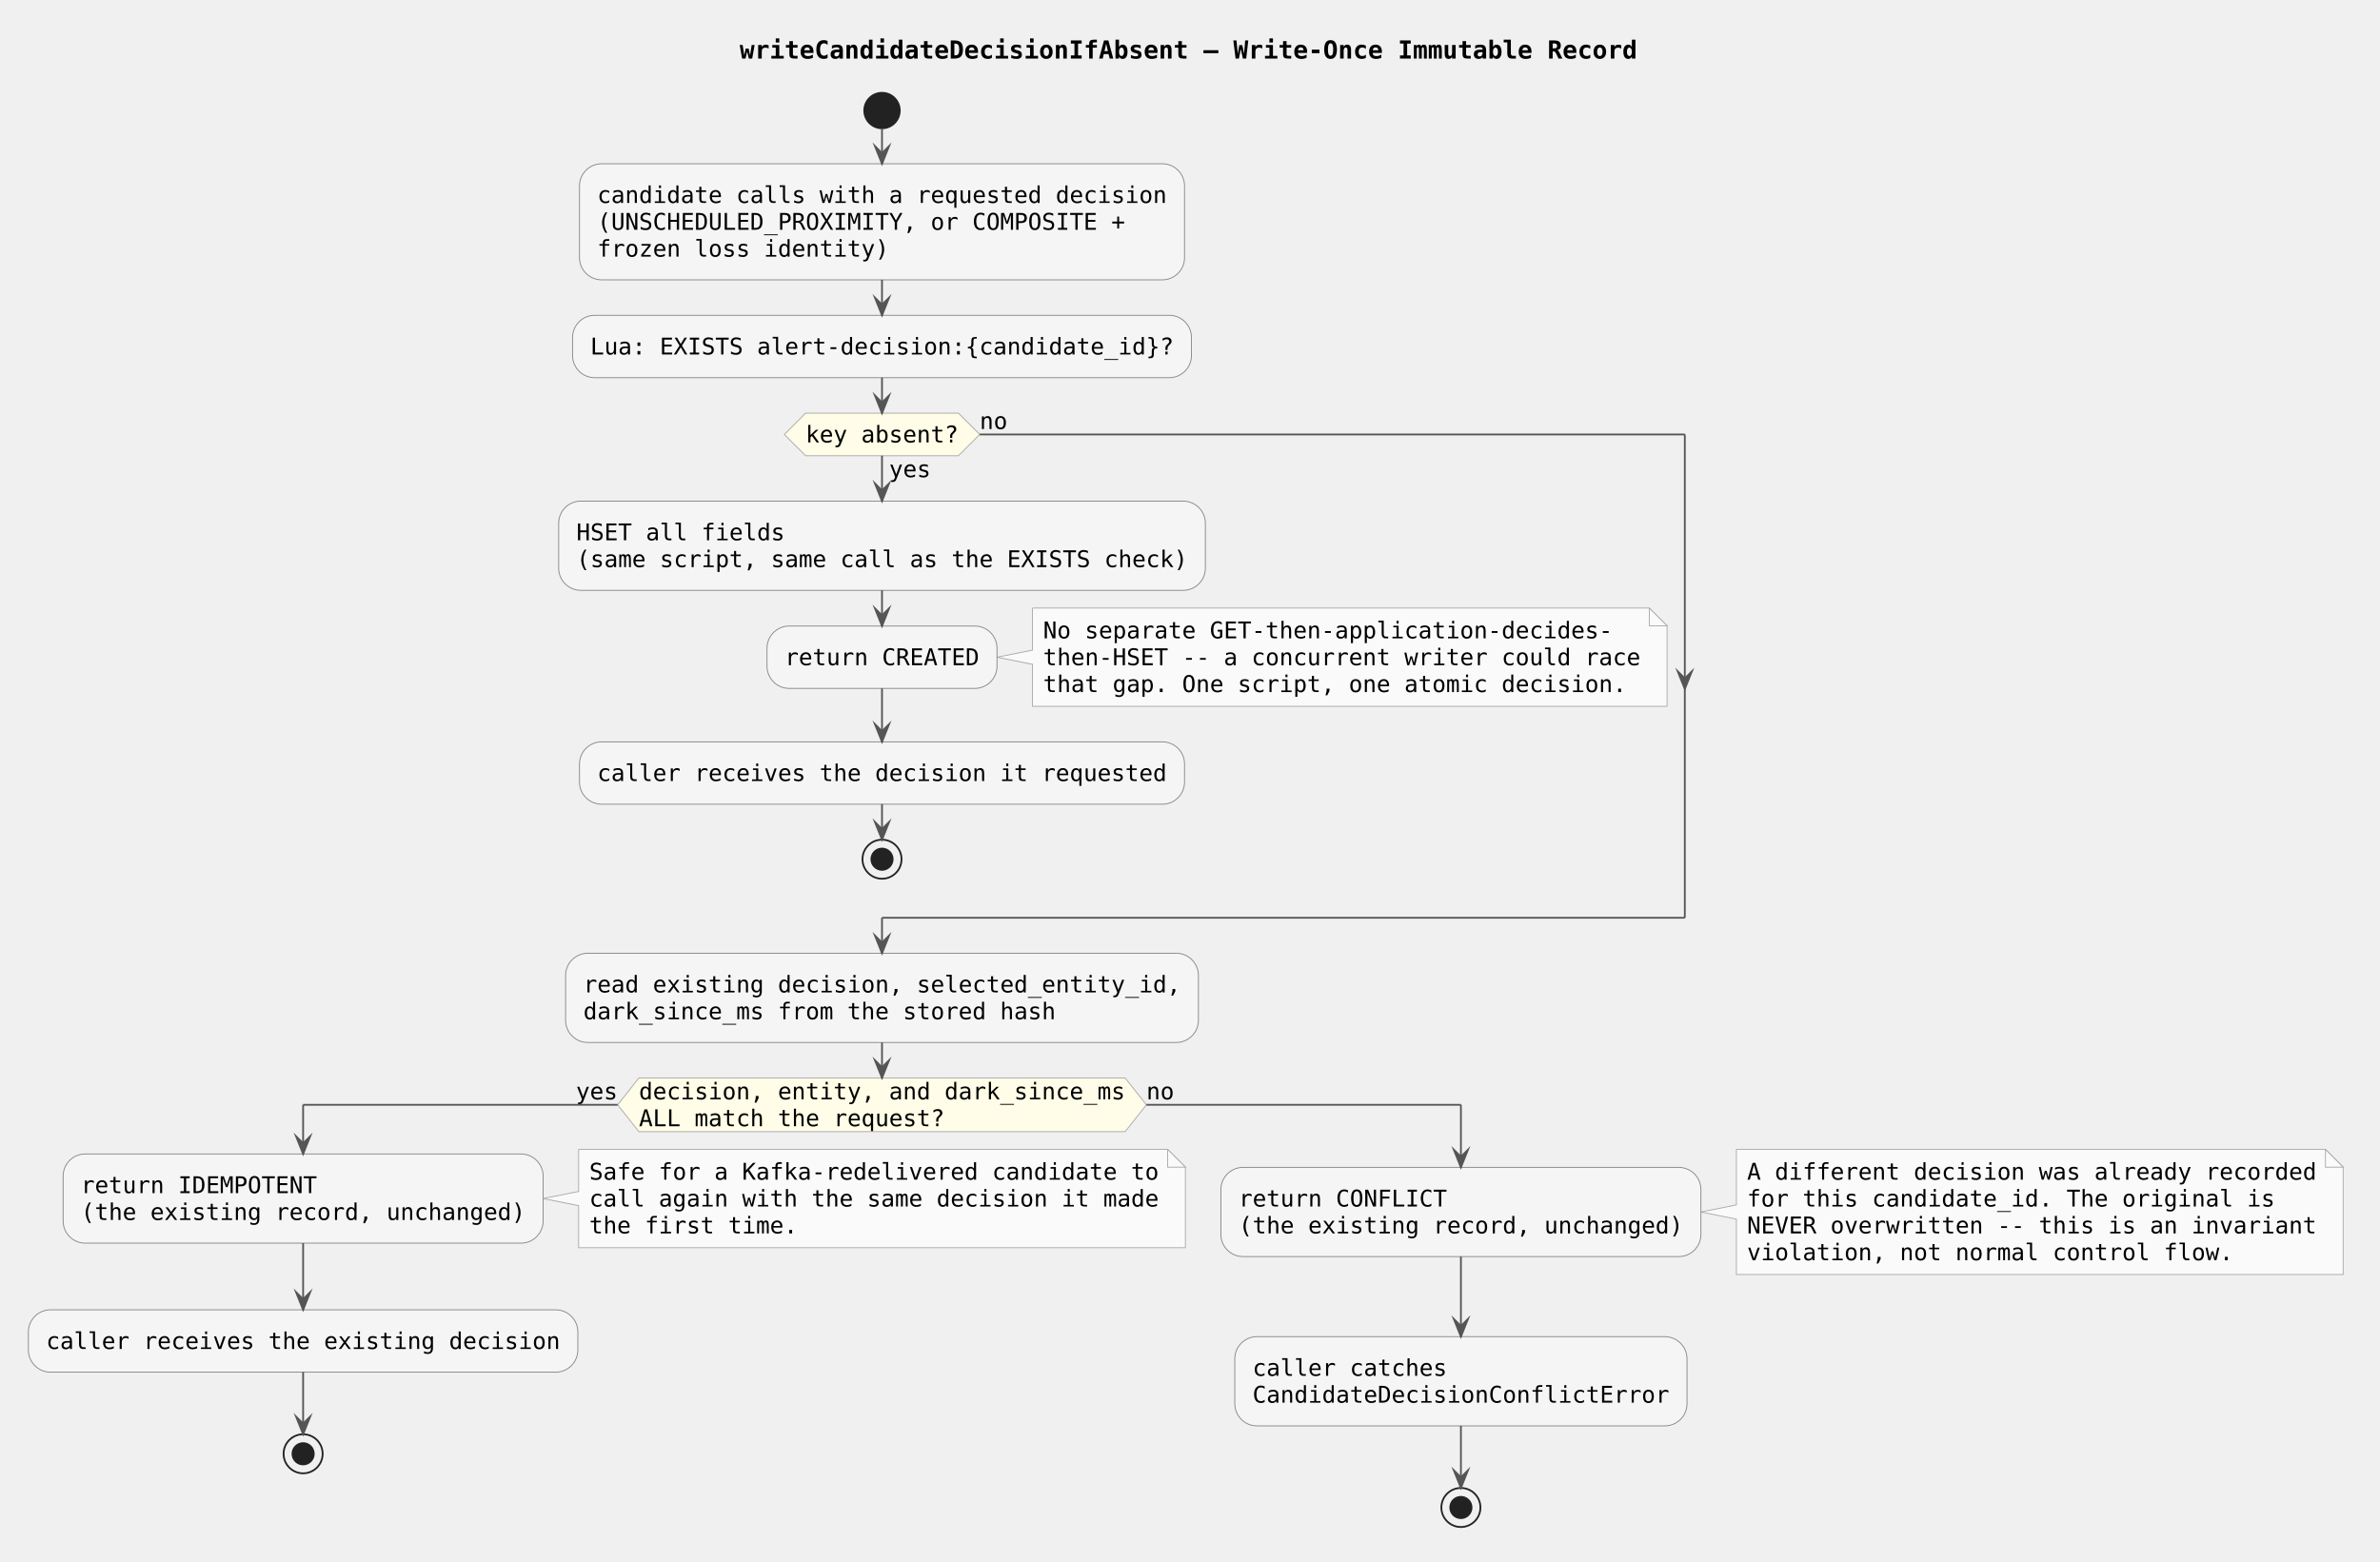
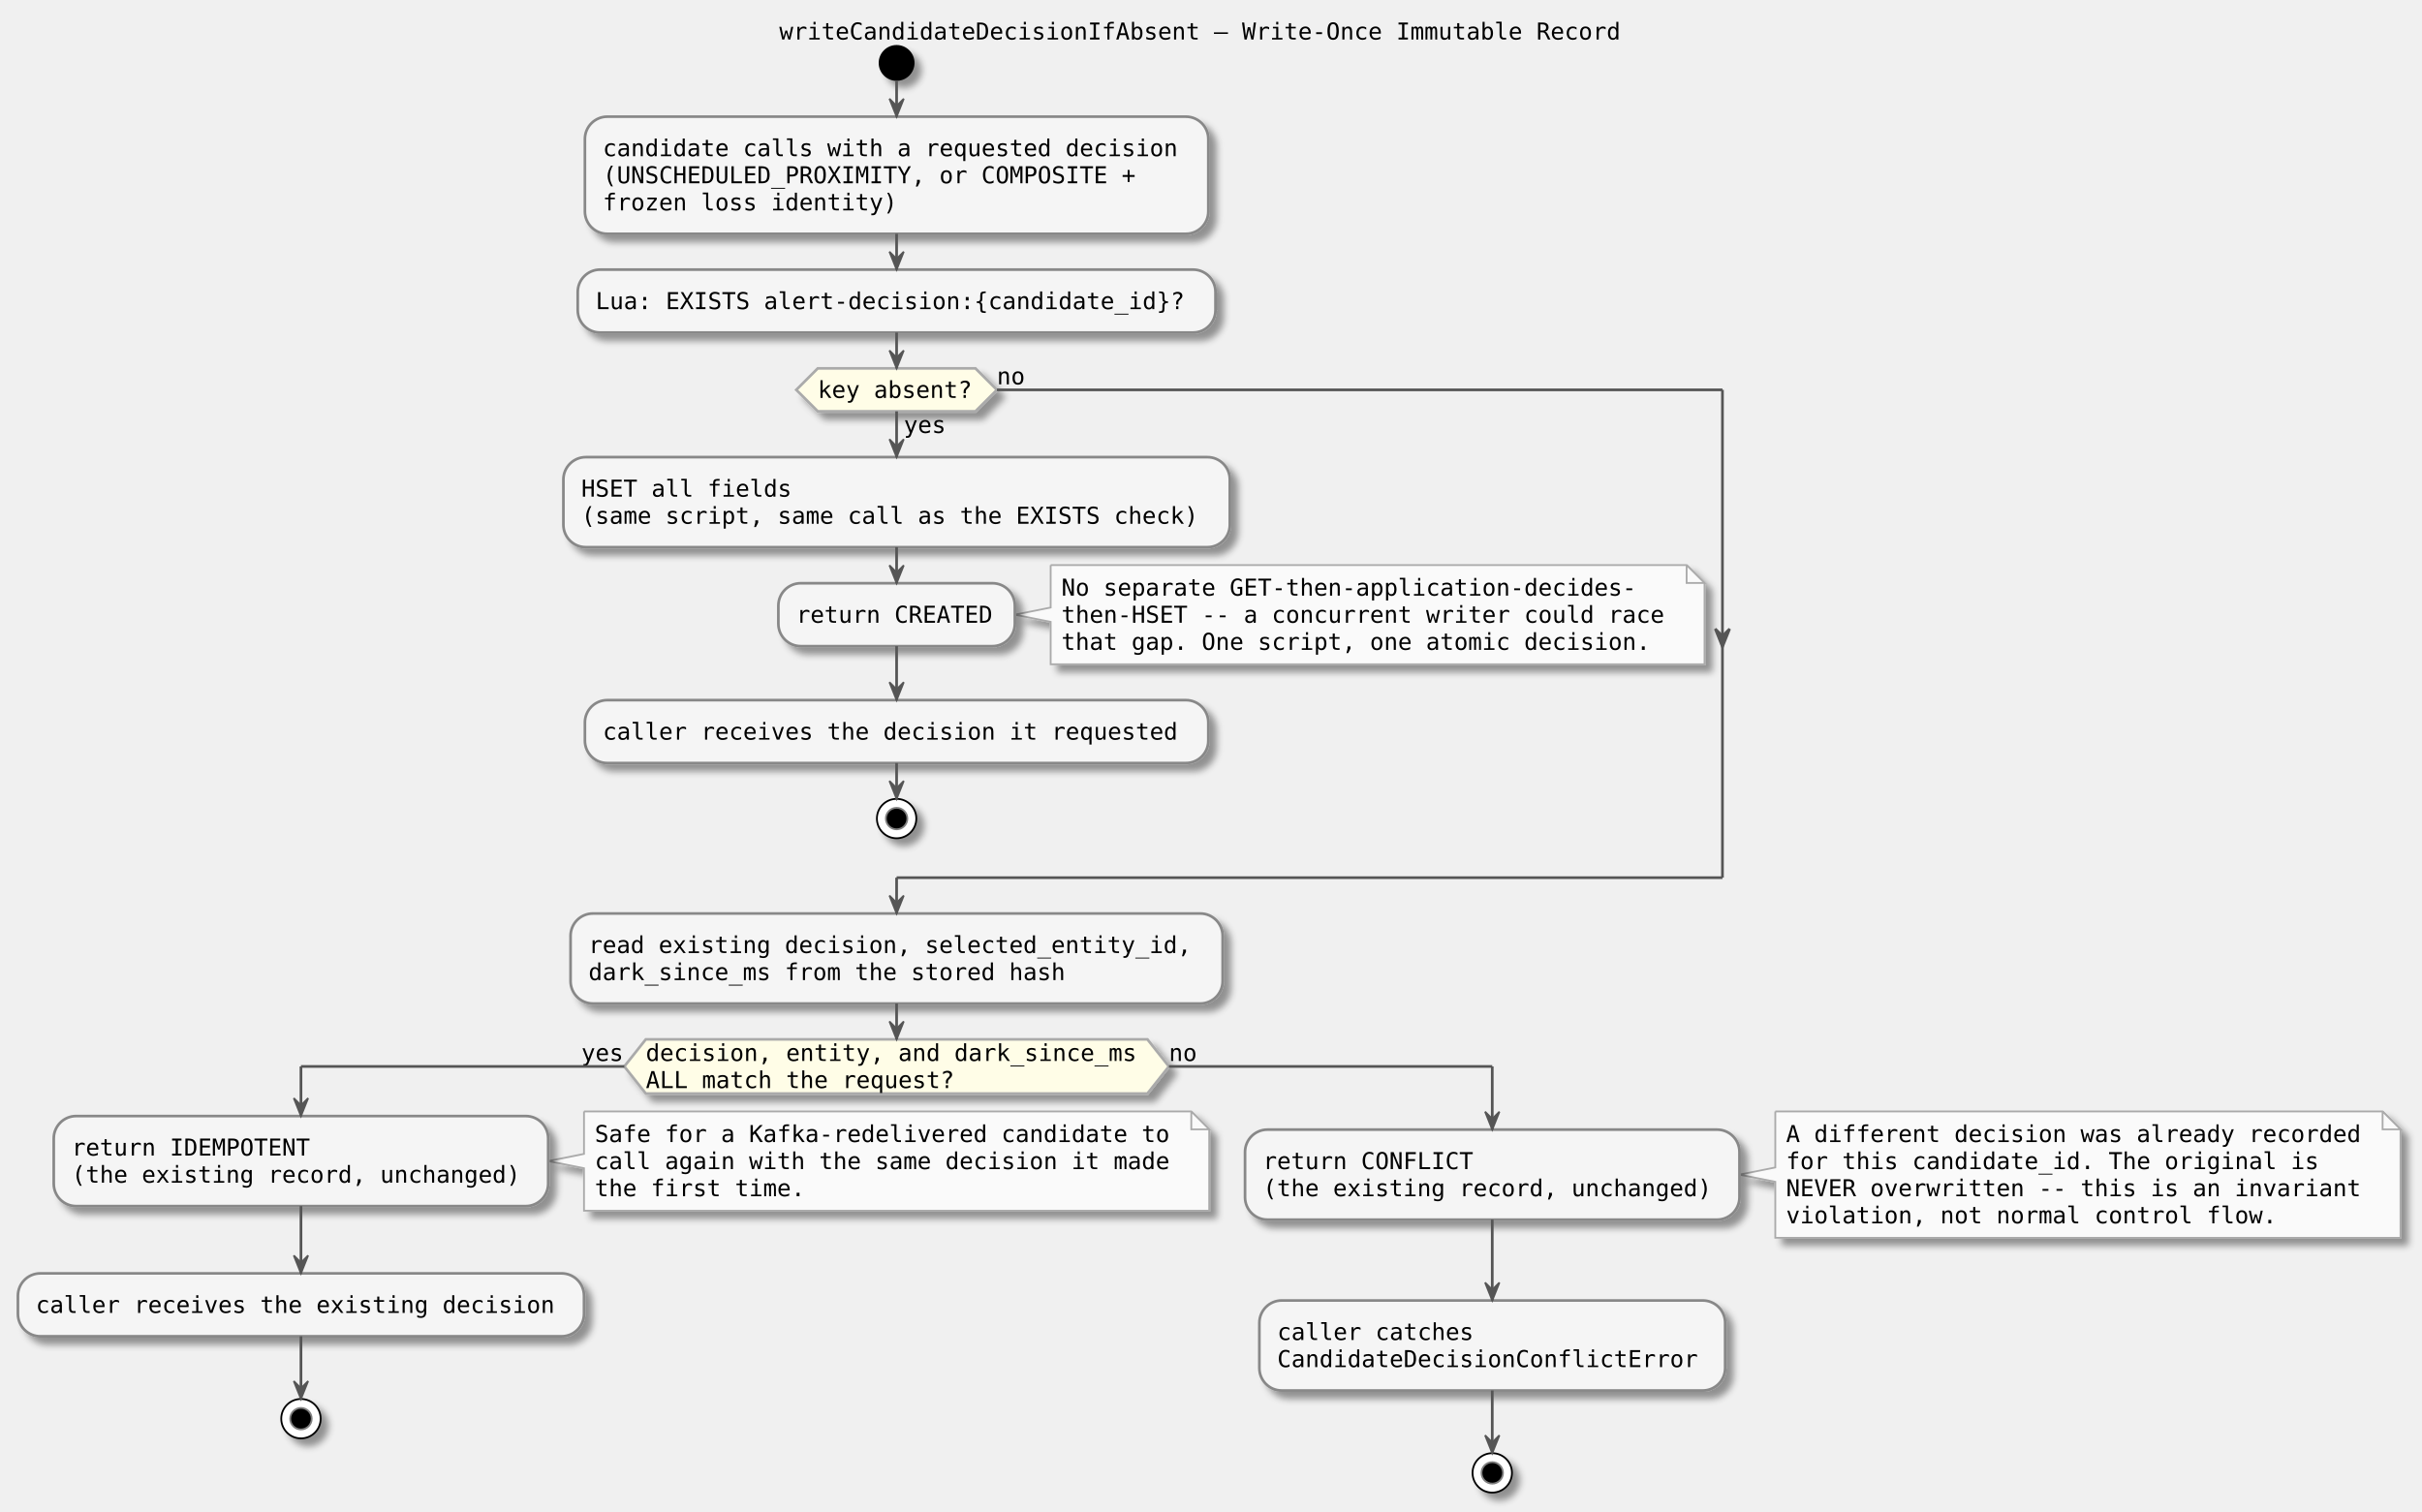
- <svg xmlns="http://www.w3.org/2000/svg" contentStyleType="text/css" data-diagram-type="ACTIVITY" height="880px" preserveAspectRatio="none" style="width:1341px;height:880px;background:#FFFFFF;" version="1.1" viewBox="0 0 1341 880" width="1341px" zoomAndPan="magnify">
-   <defs />
+ <svg xmlns="http://www.w3.org/2000/svg" contentScriptType="application/ecmascript" contentStyleType="text/css" height="844px" preserveAspectRatio="none" style="width:1352px;height:844px;" version="1.1" viewBox="0 0 1352 844" width="1352px" zoomAndPan="magnify">
+   <defs>
+     <filter height="300%" id="fh9qw7e9ejgfl" width="300%" x="-1" y="-1">
+       <feGaussianBlur result="blurOut" stdDeviation="2.0" />
+       <feColorMatrix in="blurOut" result="blurOut2" type="matrix" values="0 0 0 0 0 0 0 0 0 0 0 0 0 0 0 0 0 0 .4 0" />
+       <feOffset dx="4.0" dy="4.0" in="blurOut2" result="blurOut3" />
+       <feBlend in="SourceGraphic" in2="blurOut3" mode="normal" />
+     </filter>
+   </defs>
  <g>
-     <g class="title" data-source-line="1">
-       <text fill="#000000" font-family="monospace" font-size="14" font-weight="700" lengthAdjust="spacing" textLength="505.723" x="416.768" y="32.995">writeCandidateDecisionIfAbsent — Write-Once Immutable Record</text>
-     </g>
-     <ellipse cx="496.966" cy="62.297" fill="#222222" rx="10" ry="10" style="stroke:#222222;stroke-width:1;" />
-     <rect fill="#F5F5F5" height="65.398" rx="12.5" ry="12.5" style="stroke:#888888;stroke-width:0.5;" width="340.893" x="326.52" y="92.297" />
-     <text fill="#000000" font-family="monospace" font-size="13" lengthAdjust="spacing" textLength="320.893" x="336.52" y="114.364">candidate calls with a requested decision</text>
-     <text fill="#000000" font-family="monospace" font-size="13" lengthAdjust="spacing" textLength="297.413" x="336.52" y="129.497">(UNSCHEDULED_PROXIMITY, or COMPOSITE +</text>
-     <text fill="#000000" font-family="monospace" font-size="13" lengthAdjust="spacing" textLength="164.36" x="336.52" y="144.629">frozen loss identity)</text>
-     <rect fill="#F5F5F5" height="35.133" rx="12.5" ry="12.5" style="stroke:#888888;stroke-width:0.5;" width="348.72" x="322.606" y="177.695" />
-     <text fill="#000000" font-family="monospace" font-size="13" lengthAdjust="spacing" textLength="328.72" x="332.606" y="199.762">Lua: EXISTS alert-decision:{candidate_id}?</text>
-     <rect fill="#F5F5F5" height="50.266" rx="12.5" ry="12.5" style="stroke:#888888;stroke-width:0.5;" width="364.373" x="314.78" y="282.394" />
-     <text fill="#000000" font-family="monospace" font-size="13" lengthAdjust="spacing" textLength="117.4" x="324.78" y="304.461">HSET all fields</text>
-     <text fill="#000000" font-family="monospace" font-size="13" lengthAdjust="spacing" textLength="344.373" x="324.78" y="319.594">(same script, same call as the EXISTS check)</text>
-     <path d="M581.753,342.66 L581.753,366.359 L561.753,370.359 L581.753,374.359 L581.753,398.059 A0,0 0 0 0 581.753,398.059 L939.299,398.059 A0,0 0 0 0 939.299,398.059 L939.299,352.66 L929.299,342.66 L581.753,342.66 A0,0 0 0 0 581.753,342.66" fill="#FAFAFA" style="stroke:#AAAAAA;stroke-width:0.5;" />
-     <path d="M929.299,342.66 L929.299,352.66 L939.299,352.66 L929.299,342.66" fill="#FAFAFA" style="stroke:#AAAAAA;stroke-width:0.5;" />
-     <text fill="#000000" font-family="monospace" font-size="13" lengthAdjust="spacing" textLength="320.893" x="587.753" y="359.727">No separate GET-then-application-decides-</text>
-     <text fill="#000000" font-family="monospace" font-size="13" lengthAdjust="spacing" textLength="336.546" x="587.753" y="374.86">then-HSET -- a concurrent writer could race</text>
-     <text fill="#000000" font-family="monospace" font-size="13" lengthAdjust="spacing" textLength="328.72" x="587.753" y="389.993">that gap. One script, one atomic decision.</text>
-     <rect fill="#F5F5F5" height="35.133" rx="12.5" ry="12.5" style="stroke:#888888;stroke-width:0.5;" width="129.573" x="432.18" y="352.793" />
-     <text fill="#000000" font-family="monospace" font-size="13" lengthAdjust="spacing" textLength="109.573" x="442.18" y="374.86">return CREATED</text>
-     <rect fill="#F5F5F5" height="35.133" rx="12.5" ry="12.5" style="stroke:#888888;stroke-width:0.5;" width="340.893" x="326.52" y="418.059" />
-     <text fill="#000000" font-family="monospace" font-size="13" lengthAdjust="spacing" textLength="320.893" x="336.52" y="440.125">caller receives the decision it requested</text>
-     <ellipse cx="496.966" cy="484.191" fill="none" rx="11" ry="11" style="stroke:#222222;stroke-width:1;" />
-     <ellipse cx="496.966" cy="484.191" fill="#222222" rx="6" ry="6" style="stroke:#222222;stroke-width:1;" />
-     <polygon fill="#FFFDE7" points="453.92,232.828,540.013,232.828,552.013,244.828,540.013,256.828,453.92,256.828,441.92,244.828,453.92,232.828" style="stroke:#AAAAAA;stroke-width:0.5;stroke-linejoin:miter;stroke-miterlimit:10;" />
-     <text fill="#000000" font-family="monospace" font-size="13" lengthAdjust="spacing" textLength="23.48" x="500.966" y="268.895">yes</text>
-     <text fill="#000000" font-family="monospace" font-size="13" lengthAdjust="spacing" textLength="86.093" x="453.92" y="249.329">key absent?</text>
-     <text fill="#000000" font-family="monospace" font-size="13" lengthAdjust="spacing" textLength="15.653" x="552.013" y="241.762">no</text>
-     <rect fill="#F5F5F5" height="50.266" rx="12.5" ry="12.5" style="stroke:#888888;stroke-width:0.5;" width="356.546" x="318.693" y="537.191" />
-     <text fill="#000000" font-family="monospace" font-size="13" lengthAdjust="spacing" textLength="336.546" x="328.693" y="559.258">read existing decision, selected_entity_id,</text>
-     <text fill="#000000" font-family="monospace" font-size="13" lengthAdjust="spacing" textLength="266.106" x="328.693" y="574.391">dark_since_ms from the stored hash</text>
-     <polygon fill="#FFFDE7" points="360,607.457,633.933,607.457,645.933,622.59,633.933,637.723,360,637.723,348,622.59,360,607.457" style="stroke:#AAAAAA;stroke-width:0.5;stroke-linejoin:miter;stroke-miterlimit:10;" />
-     <text fill="#000000" font-family="monospace" font-size="13" lengthAdjust="spacing" textLength="273.933" x="360" y="619.524">decision, entity, and dark_since_ms</text>
-     <text fill="#000000" font-family="monospace" font-size="13" lengthAdjust="spacing" textLength="172.186" x="360" y="634.657">ALL match the request?</text>
-     <text fill="#000000" font-family="monospace" font-size="13" lengthAdjust="spacing" textLength="23.48" x="324.52" y="619.524">yes</text>
-     <text fill="#000000" font-family="monospace" font-size="13" lengthAdjust="spacing" textLength="15.653" x="645.933" y="619.524">no</text>
-     <path d="M326.02,647.723 L326.02,671.422 L306.02,675.422 L326.02,679.422 L326.02,703.121 A0,0 0 0 0 326.02,703.121 L667.913,703.121 A0,0 0 0 0 667.913,703.121 L667.913,657.723 L657.913,647.723 L326.02,647.723 A0,0 0 0 0 326.02,647.723" fill="#FAFAFA" style="stroke:#AAAAAA;stroke-width:0.5;" />
-     <path d="M657.913,647.723 L657.913,657.723 L667.913,657.723 L657.913,647.723" fill="#FAFAFA" style="stroke:#AAAAAA;stroke-width:0.5;" />
-     <text fill="#000000" font-family="monospace" font-size="13" lengthAdjust="spacing" textLength="320.893" x="332.02" y="664.79">Safe for a Kafka-redelivered candidate to</text>
-     <text fill="#000000" font-family="monospace" font-size="13" lengthAdjust="spacing" textLength="320.893" x="332.02" y="679.922">call again with the same decision it made</text>
-     <text fill="#000000" font-family="monospace" font-size="13" lengthAdjust="spacing" textLength="117.4" x="332.02" y="695.055">the first time.</text>
-     <rect fill="#F5F5F5" height="50.266" rx="12.5" ry="12.5" style="stroke:#888888;stroke-width:0.5;" width="270.453" x="35.567" y="650.289" />
-     <text fill="#000000" font-family="monospace" font-size="13" lengthAdjust="spacing" textLength="133.053" x="45.567" y="672.356">return IDEMPOTENT</text>
-     <text fill="#000000" font-family="monospace" font-size="13" lengthAdjust="spacing" textLength="250.453" x="45.567" y="687.489">(the existing record, unchanged)</text>
-     <rect fill="#F5F5F5" height="35.133" rx="12.5" ry="12.5" style="stroke:#888888;stroke-width:0.5;" width="309.586" x="16" y="738.121" />
-     <text fill="#000000" font-family="monospace" font-size="13" lengthAdjust="spacing" textLength="289.586" x="26" y="760.188">caller receives the existing decision</text>
-     <ellipse cx="170.793" cy="819.254" fill="none" rx="11" ry="11" style="stroke:#222222;stroke-width:1;" />
-     <ellipse cx="170.793" cy="819.254" fill="#222222" rx="6" ry="6" style="stroke:#222222;stroke-width:1;" />
-     <path d="M978.366,647.723 L978.366,678.988 L958.366,682.988 L978.366,686.988 L978.366,718.254 A0,0 0 0 0 978.366,718.254 L1320.259,718.254 A0,0 0 0 0 1320.259,718.254 L1320.259,657.723 L1310.259,647.723 L978.366,647.723 A0,0 0 0 0 978.366,647.723" fill="#FAFAFA" style="stroke:#AAAAAA;stroke-width:0.5;" />
-     <path d="M1310.259,647.723 L1310.259,657.723 L1320.259,657.723 L1310.259,647.723" fill="#FAFAFA" style="stroke:#AAAAAA;stroke-width:0.5;" />
-     <text fill="#000000" font-family="monospace" font-size="13" lengthAdjust="spacing" textLength="320.893" x="984.366" y="664.79">A different decision was already recorded</text>
-     <text fill="#000000" font-family="monospace" font-size="13" lengthAdjust="spacing" textLength="297.413" x="984.366" y="679.922">for this candidate_id. The original is</text>
-     <text fill="#000000" font-family="monospace" font-size="13" lengthAdjust="spacing" textLength="320.893" x="984.366" y="695.055">NEVER overwritten -- this is an invariant</text>
-     <text fill="#000000" font-family="monospace" font-size="13" lengthAdjust="spacing" textLength="273.933" x="984.366" y="710.188">violation, not normal control flow.</text>
-     <rect fill="#F5F5F5" height="50.266" rx="12.5" ry="12.5" style="stroke:#888888;stroke-width:0.5;" width="270.453" x="687.913" y="657.856" />
-     <text fill="#000000" font-family="monospace" font-size="13" lengthAdjust="spacing" textLength="117.4" x="697.913" y="679.922">return CONFLICT</text>
-     <text fill="#000000" font-family="monospace" font-size="13" lengthAdjust="spacing" textLength="250.453" x="697.913" y="695.055">(the existing record, unchanged)</text>
-     <rect fill="#F5F5F5" height="50.266" rx="12.5" ry="12.5" style="stroke:#888888;stroke-width:0.5;" width="254.8" x="695.74" y="753.254" />
-     <text fill="#000000" font-family="monospace" font-size="13" lengthAdjust="spacing" textLength="109.573" x="705.74" y="775.321">caller catches</text>
-     <text fill="#000000" font-family="monospace" font-size="13" lengthAdjust="spacing" textLength="234.8" x="705.74" y="790.454">CandidateDecisionConflictError</text>
-     <ellipse cx="823.139" cy="849.519" fill="none" rx="11" ry="11" style="stroke:#222222;stroke-width:1;" />
-     <ellipse cx="823.139" cy="849.519" fill="#222222" rx="6" ry="6" style="stroke:#222222;stroke-width:1;" />
-     <line style="stroke:#555555;stroke-width:1;" x1="496.966" x2="496.966" y1="72.297" y2="92.297" />
-     <polygon fill="#555555" points="492.966,82.297,496.966,92.297,500.966,82.297,496.966,86.297" style="stroke:#555555;stroke-width:1;stroke-linejoin:miter;stroke-miterlimit:10;" />
-     <line style="stroke:#555555;stroke-width:1;" x1="496.966" x2="496.966" y1="157.695" y2="177.695" />
-     <polygon fill="#555555" points="492.966,167.695,496.966,177.695,500.966,167.695,496.966,171.695" style="stroke:#555555;stroke-width:1;stroke-linejoin:miter;stroke-miterlimit:10;" />
-     <line style="stroke:#555555;stroke-width:1;" x1="496.966" x2="496.966" y1="332.66" y2="352.793" />
-     <polygon fill="#555555" points="492.966,342.793,496.966,352.793,500.966,342.793,496.966,346.793" style="stroke:#555555;stroke-width:1;stroke-linejoin:miter;stroke-miterlimit:10;" />
-     <line style="stroke:#555555;stroke-width:1;" x1="496.966" x2="496.966" y1="387.926" y2="418.059" />
-     <polygon fill="#555555" points="492.966,408.059,496.966,418.059,500.966,408.059,496.966,412.059" style="stroke:#555555;stroke-width:1;stroke-linejoin:miter;stroke-miterlimit:10;" />
-     <line style="stroke:#555555;stroke-width:1;" x1="496.966" x2="496.966" y1="453.191" y2="473.191" />
-     <polygon fill="#555555" points="492.966,463.191,496.966,473.191,500.966,463.191,496.966,467.191" style="stroke:#555555;stroke-width:1;stroke-linejoin:miter;stroke-miterlimit:10;" />
-     <line style="stroke:#555555;stroke-width:1;" x1="496.966" x2="496.966" y1="256.828" y2="282.394" />
-     <polygon fill="#555555" points="492.966,272.394,496.966,282.394,500.966,272.394,496.966,276.394" style="stroke:#555555;stroke-width:1;stroke-linejoin:miter;stroke-miterlimit:10;" />
-     <line style="stroke:#555555;stroke-width:1;" x1="552.013" x2="949.299" y1="244.828" y2="244.828" />
-     <polygon fill="#555555" points="945.299,378.293,949.299,388.293,953.299,378.293,949.299,382.293" style="stroke:#555555;stroke-width:1;stroke-linejoin:miter;stroke-miterlimit:10;" />
-     <line style="stroke:#555555;stroke-width:1;" x1="949.299" x2="949.299" y1="244.828" y2="517.191" />
-     <line style="stroke:#555555;stroke-width:1;" x1="949.299" x2="496.966" y1="517.191" y2="517.191" />
-     <line style="stroke:#555555;stroke-width:1;" x1="496.966" x2="496.966" y1="517.191" y2="537.191" />
-     <polygon fill="#555555" points="492.966,527.191,496.966,537.191,500.966,527.191,496.966,531.191" style="stroke:#555555;stroke-width:1;stroke-linejoin:miter;stroke-miterlimit:10;" />
-     <line style="stroke:#555555;stroke-width:1;" x1="496.966" x2="496.966" y1="212.828" y2="232.828" />
-     <polygon fill="#555555" points="492.966,222.828,496.966,232.828,500.966,222.828,496.966,226.828" style="stroke:#555555;stroke-width:1;stroke-linejoin:miter;stroke-miterlimit:10;" />
-     <line style="stroke:#555555;stroke-width:1;" x1="170.793" x2="170.793" y1="700.555" y2="738.121" />
-     <polygon fill="#555555" points="166.793,728.121,170.793,738.121,174.793,728.121,170.793,732.121" style="stroke:#555555;stroke-width:1;stroke-linejoin:miter;stroke-miterlimit:10;" />
-     <line style="stroke:#555555;stroke-width:1;" x1="170.793" x2="170.793" y1="773.254" y2="808.254" />
-     <polygon fill="#555555" points="166.793,798.254,170.793,808.254,174.793,798.254,170.793,802.254" style="stroke:#555555;stroke-width:1;stroke-linejoin:miter;stroke-miterlimit:10;" />
-     <line style="stroke:#555555;stroke-width:1;" x1="823.139" x2="823.139" y1="708.121" y2="753.254" />
-     <polygon fill="#555555" points="819.139,743.254,823.139,753.254,827.139,743.254,823.139,747.254" style="stroke:#555555;stroke-width:1;stroke-linejoin:miter;stroke-miterlimit:10;" />
-     <line style="stroke:#555555;stroke-width:1;" x1="823.139" x2="823.139" y1="803.519" y2="838.519" />
-     <polygon fill="#555555" points="819.139,828.519,823.139,838.519,827.139,828.519,823.139,832.519" style="stroke:#555555;stroke-width:1;stroke-linejoin:miter;stroke-miterlimit:10;" />
-     <line style="stroke:#555555;stroke-width:1;" x1="348" x2="170.793" y1="622.59" y2="622.59" />
-     <line style="stroke:#555555;stroke-width:1;" x1="170.793" x2="170.793" y1="622.59" y2="650.289" />
-     <polygon fill="#555555" points="166.793,640.289,170.793,650.289,174.793,640.289,170.793,644.289" style="stroke:#555555;stroke-width:1;stroke-linejoin:miter;stroke-miterlimit:10;" />
-     <line style="stroke:#555555;stroke-width:1;" x1="645.933" x2="823.139" y1="622.59" y2="622.59" />
-     <line style="stroke:#555555;stroke-width:1;" x1="823.139" x2="823.139" y1="622.59" y2="657.856" />
-     <polygon fill="#555555" points="819.139,647.856,823.139,657.856,827.139,647.856,823.139,651.856" style="stroke:#555555;stroke-width:1;stroke-linejoin:miter;stroke-miterlimit:10;" />
-     <line style="stroke:#555555;stroke-width:1;" x1="496.966" x2="496.966" y1="587.457" y2="607.457" />
-     <polygon fill="#555555" points="492.966,597.457,496.966,607.457,500.966,597.457,496.966,601.457" style="stroke:#555555;stroke-width:1;stroke-linejoin:miter;stroke-miterlimit:10;" />
+     <text fill="#000000" font-family="monospace" font-size="13" lengthAdjust="spacingAndGlyphs" textLength="480" x="435" y="22.067">writeCandidateDecisionIfAbsent — Write-Once Immutable Record</text>
+     <ellipse cx="500.5" cy="35.133" fill="#000000" filter="url(#fh9qw7e9ejgfl)" rx="10" ry="10" style="stroke: none; stroke-width: 1.0;" />
+     <rect fill="#F5F5F5" filter="url(#fh9qw7e9ejgfl)" height="65.398" rx="12.5" ry="12.5" style="stroke: #888888; stroke-width: 1.5;" width="348" x="326.5" y="65.133" />
+     <text fill="#000000" font-family="monospace" font-size="13" lengthAdjust="spacingAndGlyphs" textLength="328" x="336.5" y="87.2">candidate calls with a requested decision</text>
+     <text fill="#000000" font-family="monospace" font-size="13" lengthAdjust="spacingAndGlyphs" textLength="304" x="336.5" y="102.332">(UNSCHEDULED_PROXIMITY, or COMPOSITE +</text>
+     <text fill="#000000" font-family="monospace" font-size="13" lengthAdjust="spacingAndGlyphs" textLength="168" x="336.5" y="117.465">frozen loss identity)</text>
+     <rect fill="#F5F5F5" filter="url(#fh9qw7e9ejgfl)" height="35.133" rx="12.5" ry="12.5" style="stroke: #888888; stroke-width: 1.5;" width="356" x="322.5" y="150.531" />
+     <text fill="#000000" font-family="monospace" font-size="13" lengthAdjust="spacingAndGlyphs" textLength="336" x="332.5" y="172.598">Lua: EXISTS alert-decision:{candidate_id}?</text>
+     <rect fill="#F5F5F5" filter="url(#fh9qw7e9ejgfl)" height="50.266" rx="12.5" ry="12.5" style="stroke: #888888; stroke-width: 1.5;" width="372" x="314.5" y="255.231" />
+     <text fill="#000000" font-family="monospace" font-size="13" lengthAdjust="spacingAndGlyphs" textLength="120" x="324.5" y="277.297">HSET all fields</text>
+     <text fill="#000000" font-family="monospace" font-size="13" lengthAdjust="spacingAndGlyphs" textLength="352" x="324.5" y="292.43">(same script, same call as the EXISTS check)</text>
+     <path d="M586.5,315.496 L586.5,339.195 L566.5,343.195 L586.5,347.195 L586.5,370.894 A0,0 0 0 0 586.5,370.894 L951.5,370.894 A0,0 0 0 0 951.5,370.894 L951.5,325.496 L941.5,315.496 L586.5,315.496 A0,0 0 0 0 586.5,315.496 " fill="#FAFAFA" filter="url(#fh9qw7e9ejgfl)" style="stroke: #AAAAAA; stroke-width: 1.0;" />
+     <path d="M941.5,315.496 L941.5,325.496 L951.5,325.496 L941.5,315.496 " fill="#FAFAFA" style="stroke: #AAAAAA; stroke-width: 1.0;" />
+     <text fill="#000000" font-family="monospace" font-size="13" lengthAdjust="spacingAndGlyphs" textLength="328" x="592.5" y="332.563">No separate GET-then-application-decides-</text>
+     <text fill="#000000" font-family="monospace" font-size="13" lengthAdjust="spacingAndGlyphs" textLength="344" x="592.5" y="347.696">then-HSET -- a concurrent writer could race</text>
+     <text fill="#000000" font-family="monospace" font-size="13" lengthAdjust="spacingAndGlyphs" textLength="336" x="592.5" y="362.829">that gap. One script, one atomic decision.</text>
+     <rect fill="#F5F5F5" filter="url(#fh9qw7e9ejgfl)" height="35.133" rx="12.5" ry="12.5" style="stroke: #888888; stroke-width: 1.5;" width="132" x="434.5" y="325.629" />
+     <text fill="#000000" font-family="monospace" font-size="13" lengthAdjust="spacingAndGlyphs" textLength="112" x="444.5" y="347.696">return CREATED</text>
+     <rect fill="#F5F5F5" filter="url(#fh9qw7e9ejgfl)" height="35.133" rx="12.5" ry="12.5" style="stroke: #888888; stroke-width: 1.5;" width="348" x="326.5" y="390.894" />
+     <text fill="#000000" font-family="monospace" font-size="13" lengthAdjust="spacingAndGlyphs" textLength="328" x="336.5" y="412.961">caller receives the decision it requested</text>
+     <ellipse cx="500.5" cy="457.027" fill="#FFFFFF" filter="url(#fh9qw7e9ejgfl)" rx="11" ry="11" style="stroke: #000000; stroke-width: 1.0;" />
+     <ellipse cx="500.5" cy="457.027" fill="#000000" rx="6" ry="6" style="stroke: #7F7F7F; stroke-width: 1.0;" />
+     <polygon fill="#FFFDE7" filter="url(#fh9qw7e9ejgfl)" points="456.5,205.664,544.5,205.664,556.5,217.664,544.5,229.664,456.5,229.664,444.5,217.664,456.5,205.664" style="stroke: #AAAAAA; stroke-width: 1.5;" />
+     <text fill="#000000" font-family="monospace" font-size="13" lengthAdjust="spacingAndGlyphs" textLength="24" x="504.5" y="241.731">yes</text>
+     <text fill="#000000" font-family="monospace" font-size="13" lengthAdjust="spacingAndGlyphs" textLength="88" x="456.5" y="222.165">key absent?</text>
+     <text fill="#000000" font-family="monospace" font-size="13" lengthAdjust="spacingAndGlyphs" textLength="16" x="556.5" y="214.598">no</text>
+     <rect fill="#F5F5F5" filter="url(#fh9qw7e9ejgfl)" height="50.266" rx="12.5" ry="12.5" style="stroke: #888888; stroke-width: 1.5;" width="364" x="318.5" y="510.027" />
+     <text fill="#000000" font-family="monospace" font-size="13" lengthAdjust="spacingAndGlyphs" textLength="344" x="328.5" y="532.094">read existing decision, selected_entity_id,</text>
+     <text fill="#000000" font-family="monospace" font-size="13" lengthAdjust="spacingAndGlyphs" textLength="272" x="328.5" y="547.227">dark_since_ms from the stored hash</text>
+     <polygon fill="#FFFDE7" filter="url(#fh9qw7e9ejgfl)" points="360.5,580.293,640.5,580.293,652.5,595.426,640.5,610.559,360.5,610.559,348.5,595.426,360.5,580.293" style="stroke: #AAAAAA; stroke-width: 1.5;" />
+     <text fill="#000000" font-family="monospace" font-size="13" lengthAdjust="spacingAndGlyphs" textLength="280" x="360.5" y="592.36">decision, entity, and dark_since_ms</text>
+     <text fill="#000000" font-family="monospace" font-size="13" lengthAdjust="spacingAndGlyphs" textLength="176" x="360.5" y="607.493">ALL match the request?</text>
+     <text fill="#000000" font-family="monospace" font-size="13" lengthAdjust="spacingAndGlyphs" textLength="24" x="324.5" y="592.36">yes</text>
+     <text fill="#000000" font-family="monospace" font-size="13" lengthAdjust="spacingAndGlyphs" textLength="16" x="652.5" y="592.36">no</text>
+     <path d="M326,620.559 L326,644.258 L306,648.258 L326,652.258 L326,675.957 A0,0 0 0 0 326,675.957 L675,675.957 A0,0 0 0 0 675,675.957 L675,630.559 L665,620.559 L326,620.559 A0,0 0 0 0 326,620.559 " fill="#FAFAFA" filter="url(#fh9qw7e9ejgfl)" style="stroke: #AAAAAA; stroke-width: 1.0;" />
+     <path d="M665,620.559 L665,630.559 L675,630.559 L665,620.559 " fill="#FAFAFA" style="stroke: #AAAAAA; stroke-width: 1.0;" />
+     <text fill="#000000" font-family="monospace" font-size="13" lengthAdjust="spacingAndGlyphs" textLength="328" x="332" y="637.625">Safe for a Kafka-redelivered candidate to</text>
+     <text fill="#000000" font-family="monospace" font-size="13" lengthAdjust="spacingAndGlyphs" textLength="328" x="332" y="652.758">call again with the same decision it made</text>
+     <text fill="#000000" font-family="monospace" font-size="13" lengthAdjust="spacingAndGlyphs" textLength="120" x="332" y="667.891">the first time.</text>
+     <rect fill="#F5F5F5" filter="url(#fh9qw7e9ejgfl)" height="50.266" rx="12.5" ry="12.5" style="stroke: #888888; stroke-width: 1.5;" width="276" x="30" y="623.125" />
+     <text fill="#000000" font-family="monospace" font-size="13" lengthAdjust="spacingAndGlyphs" textLength="136" x="40" y="645.192">return IDEMPOTENT</text>
+     <text fill="#000000" font-family="monospace" font-size="13" lengthAdjust="spacingAndGlyphs" textLength="256" x="40" y="660.325">(the existing record, unchanged)</text>
+     <rect fill="#F5F5F5" filter="url(#fh9qw7e9ejgfl)" height="35.133" rx="12.5" ry="12.5" style="stroke: #888888; stroke-width: 1.5;" width="316" x="10" y="710.957" />
+     <text fill="#000000" font-family="monospace" font-size="13" lengthAdjust="spacingAndGlyphs" textLength="296" x="20" y="733.024">caller receives the existing decision</text>
+     <ellipse cx="168" cy="792.09" fill="#FFFFFF" filter="url(#fh9qw7e9ejgfl)" rx="11" ry="11" style="stroke: #000000; stroke-width: 1.0;" />
+     <ellipse cx="168" cy="792.09" fill="#000000" rx="6" ry="6" style="stroke: #7F7F7F; stroke-width: 1.0;" />
+     <path d="M991,620.559 L991,651.824 L971,655.824 L991,659.824 L991,691.09 A0,0 0 0 0 991,691.09 L1340,691.09 A0,0 0 0 0 1340,691.09 L1340,630.559 L1330,620.559 L991,620.559 A0,0 0 0 0 991,620.559 " fill="#FAFAFA" filter="url(#fh9qw7e9ejgfl)" style="stroke: #AAAAAA; stroke-width: 1.0;" />
+     <path d="M1330,620.559 L1330,630.559 L1340,630.559 L1330,620.559 " fill="#FAFAFA" style="stroke: #AAAAAA; stroke-width: 1.0;" />
+     <text fill="#000000" font-family="monospace" font-size="13" lengthAdjust="spacingAndGlyphs" textLength="328" x="997" y="637.625">A different decision was already recorded</text>
+     <text fill="#000000" font-family="monospace" font-size="13" lengthAdjust="spacingAndGlyphs" textLength="304" x="997" y="652.758">for this candidate_id. The original is</text>
+     <text fill="#000000" font-family="monospace" font-size="13" lengthAdjust="spacingAndGlyphs" textLength="328" x="997" y="667.891">NEVER overwritten -- this is an invariant</text>
+     <text fill="#000000" font-family="monospace" font-size="13" lengthAdjust="spacingAndGlyphs" textLength="280" x="997" y="683.024">violation, not normal control flow.</text>
+     <rect fill="#F5F5F5" filter="url(#fh9qw7e9ejgfl)" height="50.266" rx="12.5" ry="12.5" style="stroke: #888888; stroke-width: 1.5;" width="276" x="695" y="630.691" />
+     <text fill="#000000" font-family="monospace" font-size="13" lengthAdjust="spacingAndGlyphs" textLength="120" x="705" y="652.758">return CONFLICT</text>
+     <text fill="#000000" font-family="monospace" font-size="13" lengthAdjust="spacingAndGlyphs" textLength="256" x="705" y="667.891">(the existing record, unchanged)</text>
+     <rect fill="#F5F5F5" filter="url(#fh9qw7e9ejgfl)" height="50.266" rx="12.5" ry="12.5" style="stroke: #888888; stroke-width: 1.5;" width="260" x="703" y="726.09" />
+     <text fill="#000000" font-family="monospace" font-size="13" lengthAdjust="spacingAndGlyphs" textLength="112" x="713" y="748.157">caller catches</text>
+     <text fill="#000000" font-family="monospace" font-size="13" lengthAdjust="spacingAndGlyphs" textLength="240" x="713" y="763.29">CandidateDecisionConflictError</text>
+     <ellipse cx="833" cy="822.356" fill="#FFFFFF" filter="url(#fh9qw7e9ejgfl)" rx="11" ry="11" style="stroke: #000000; stroke-width: 1.0;" />
+     <ellipse cx="833" cy="822.356" fill="#000000" rx="6" ry="6" style="stroke: #7F7F7F; stroke-width: 1.0;" />
+     <line style="stroke: #555555; stroke-width: 1.5;" x1="500.5" x2="500.5" y1="45.133" y2="65.133" />
+     <polygon fill="#555555" points="496.5,55.133,500.5,65.133,504.5,55.133,500.5,59.133" style="stroke: #555555; stroke-width: 1.0;" />
+     <line style="stroke: #555555; stroke-width: 1.5;" x1="500.5" x2="500.5" y1="130.531" y2="150.531" />
+     <polygon fill="#555555" points="496.5,140.531,500.5,150.531,504.5,140.531,500.5,144.531" style="stroke: #555555; stroke-width: 1.0;" />
+     <line style="stroke: #555555; stroke-width: 1.5;" x1="500.5" x2="500.5" y1="305.496" y2="325.629" />
+     <polygon fill="#555555" points="496.5,315.629,500.5,325.629,504.5,315.629,500.5,319.629" style="stroke: #555555; stroke-width: 1.0;" />
+     <line style="stroke: #555555; stroke-width: 1.5;" x1="500.5" x2="500.5" y1="360.762" y2="390.894" />
+     <polygon fill="#555555" points="496.5,380.894,500.5,390.894,504.5,380.894,500.5,384.894" style="stroke: #555555; stroke-width: 1.0;" />
+     <line style="stroke: #555555; stroke-width: 1.5;" x1="500.5" x2="500.5" y1="426.027" y2="446.027" />
+     <polygon fill="#555555" points="496.5,436.027,500.5,446.027,504.5,436.027,500.5,440.027" style="stroke: #555555; stroke-width: 1.0;" />
+     <line style="stroke: #555555; stroke-width: 1.5;" x1="500.5" x2="500.5" y1="229.664" y2="255.231" />
+     <polygon fill="#555555" points="496.5,245.231,500.5,255.231,504.5,245.231,500.5,249.231" style="stroke: #555555; stroke-width: 1.0;" />
+     <line style="stroke: #555555; stroke-width: 1.5;" x1="556.5" x2="961.5" y1="217.664" y2="217.664" />
+     <polygon fill="#555555" points="957.5,351.129,961.5,361.129,965.5,351.129,961.5,355.129" style="stroke: #555555; stroke-width: 1.5;" />
+     <line style="stroke: #555555; stroke-width: 1.5;" x1="961.5" x2="961.5" y1="217.664" y2="490.027" />
+     <line style="stroke: #555555; stroke-width: 1.5;" x1="961.5" x2="500.5" y1="490.027" y2="490.027" />
+     <line style="stroke: #555555; stroke-width: 1.5;" x1="500.5" x2="500.5" y1="490.027" y2="510.027" />
+     <polygon fill="#555555" points="496.5,500.027,500.5,510.027,504.5,500.027,500.5,504.027" style="stroke: #555555; stroke-width: 1.0;" />
+     <line style="stroke: #555555; stroke-width: 1.5;" x1="500.5" x2="500.5" y1="185.664" y2="205.664" />
+     <polygon fill="#555555" points="496.5,195.664,500.5,205.664,504.5,195.664,500.5,199.664" style="stroke: #555555; stroke-width: 1.0;" />
+     <line style="stroke: #555555; stroke-width: 1.5;" x1="168" x2="168" y1="673.391" y2="710.957" />
+     <polygon fill="#555555" points="164,700.957,168,710.957,172,700.957,168,704.957" style="stroke: #555555; stroke-width: 1.0;" />
+     <line style="stroke: #555555; stroke-width: 1.5;" x1="168" x2="168" y1="746.09" y2="781.09" />
+     <polygon fill="#555555" points="164,771.09,168,781.09,172,771.09,168,775.09" style="stroke: #555555; stroke-width: 1.0;" />
+     <line style="stroke: #555555; stroke-width: 1.5;" x1="833" x2="833" y1="680.957" y2="726.09" />
+     <polygon fill="#555555" points="829,716.09,833,726.09,837,716.09,833,720.09" style="stroke: #555555; stroke-width: 1.0;" />
+     <line style="stroke: #555555; stroke-width: 1.5;" x1="833" x2="833" y1="776.356" y2="811.356" />
+     <polygon fill="#555555" points="829,801.356,833,811.356,837,801.356,833,805.356" style="stroke: #555555; stroke-width: 1.0;" />
+     <line style="stroke: #555555; stroke-width: 1.5;" x1="348.5" x2="168" y1="595.426" y2="595.426" />
+     <line style="stroke: #555555; stroke-width: 1.5;" x1="168" x2="168" y1="595.426" y2="623.125" />
+     <polygon fill="#555555" points="164,613.125,168,623.125,172,613.125,168,617.125" style="stroke: #555555; stroke-width: 1.0;" />
+     <line style="stroke: #555555; stroke-width: 1.5;" x1="652.5" x2="833" y1="595.426" y2="595.426" />
+     <line style="stroke: #555555; stroke-width: 1.5;" x1="833" x2="833" y1="595.426" y2="630.691" />
+     <polygon fill="#555555" points="829,620.691,833,630.691,837,620.691,833,624.691" style="stroke: #555555; stroke-width: 1.0;" />
+     <line style="stroke: #555555; stroke-width: 1.5;" x1="500.5" x2="500.5" y1="560.293" y2="580.293" />
+     <polygon fill="#555555" points="496.5,570.293,500.5,580.293,504.5,570.293,500.5,574.293" style="stroke: #555555; stroke-width: 1.0;" />
  </g>
</svg>
